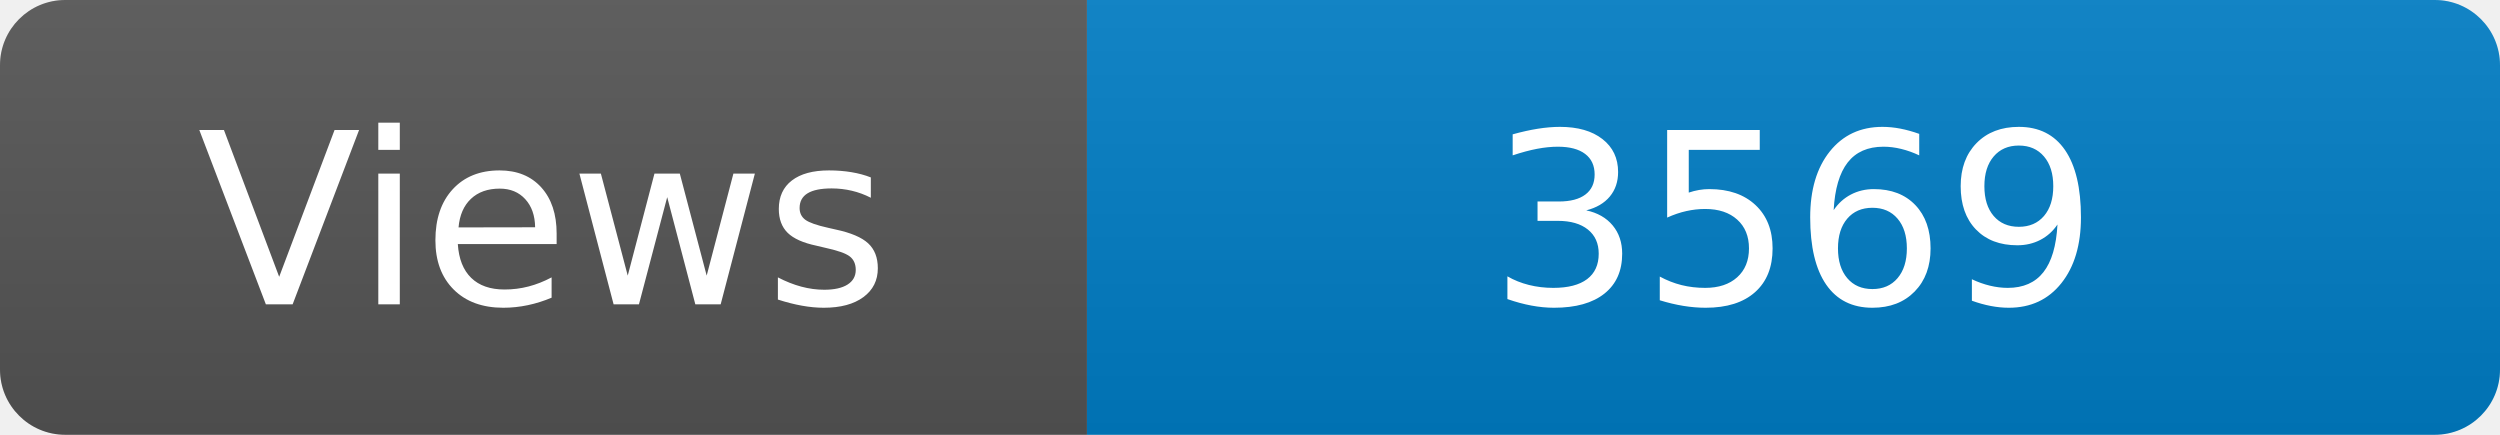
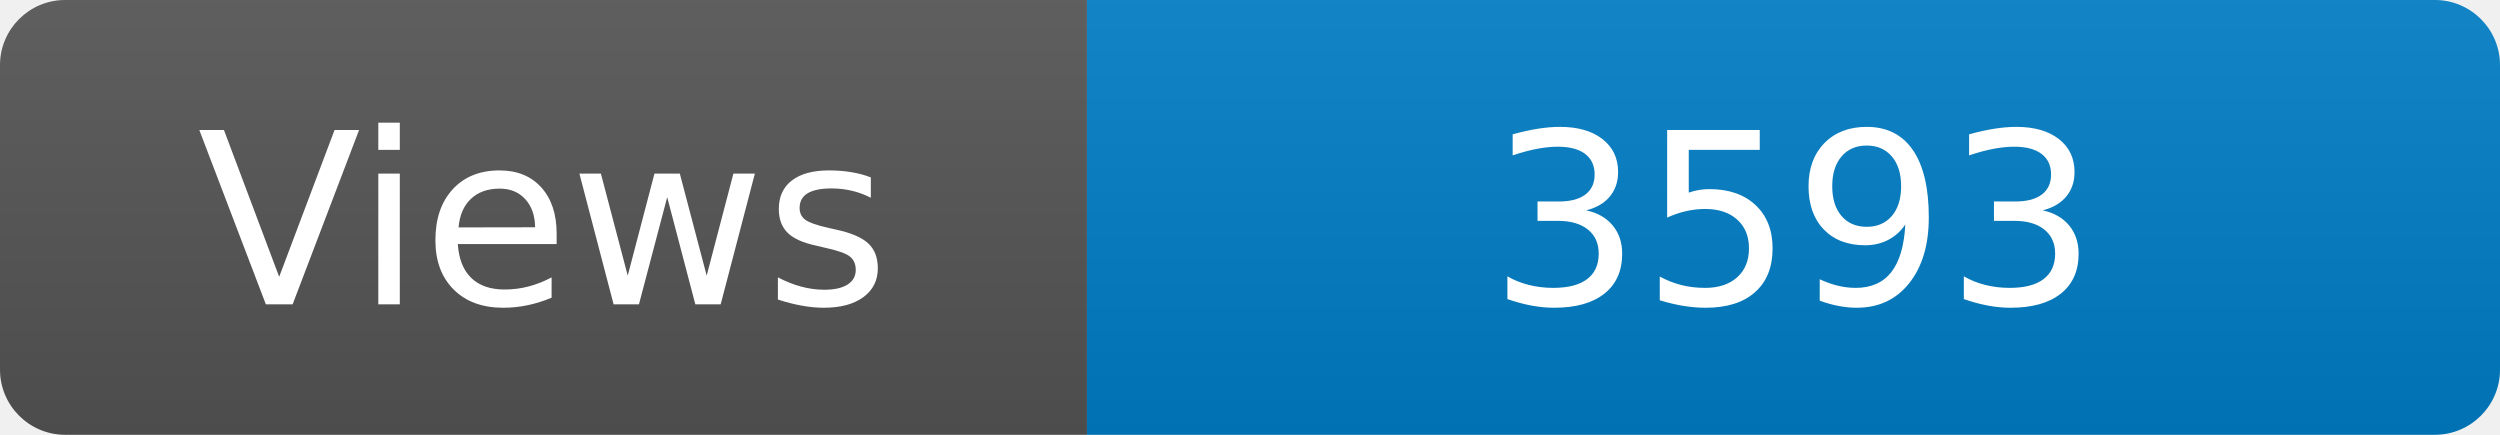
<svg xmlns="http://www.w3.org/2000/svg" width="115" height="20" role="img" aria-label="Maintained?: yes">
  <linearGradient id="s" x2="0" y2="100%">
    <stop offset="0" stop-color="#bbb" stop-opacity=".1" />
    <stop offset="1" stop-opacity=".1" />
  </linearGradient>
  <clipPath id="r">
    <rect width="115" height="20" rx="3" fill="#fff" />
  </clipPath>
  <g clip-path="url(#r)">
    <rect width="50" height="20" fill="#555" />
    <rect x="50" width="160" height="20" fill="#007ec6" />
    <rect width="115" height="20" fill="url(#s)" />
  </g>
  <g fill="#fff" text-anchor="middle" font-family="Verdana,Geneva,DejaVu Sans,sans-serif" font-size="110">
    <text x="250" y="140" transform="scale(.1)" fill="#fff">Views</text>
-     <text x="825" y="140" transform="scale(.1)" fill="#fff">3569</text>
+     <text x="825" y="140" transform="scale(.1)" fill="#fff">3593</text>
  </g>
</svg>
